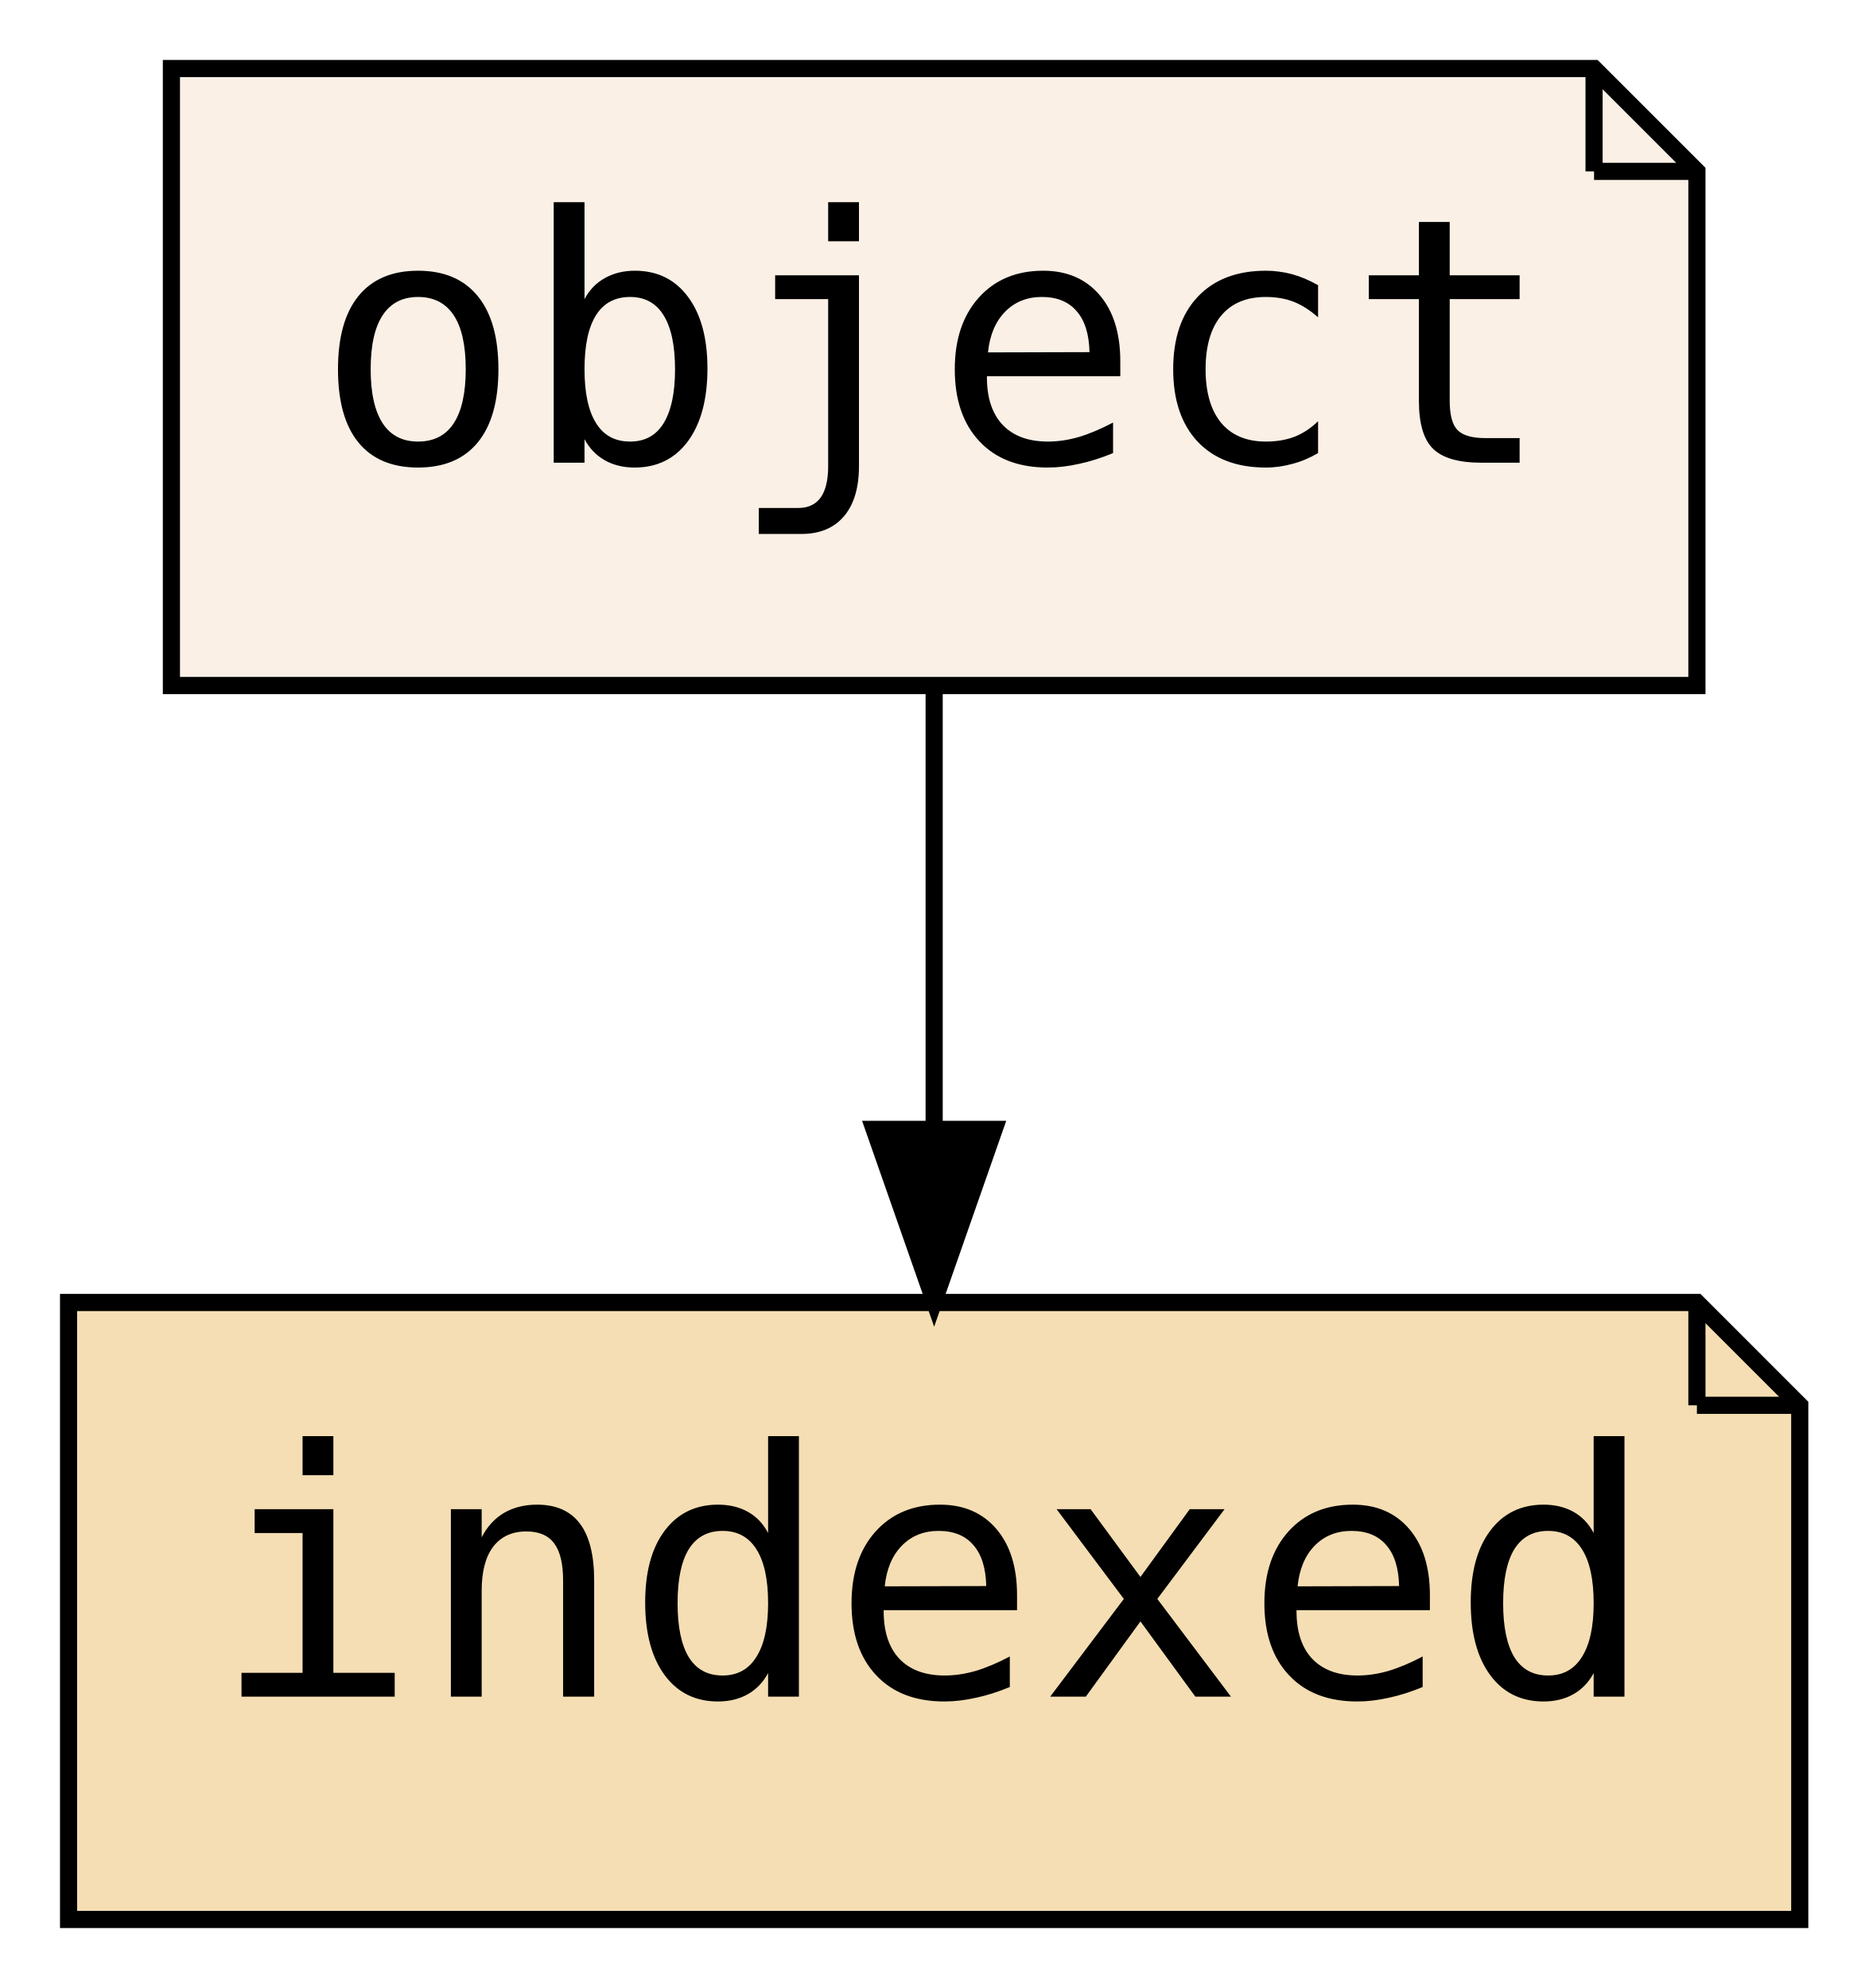
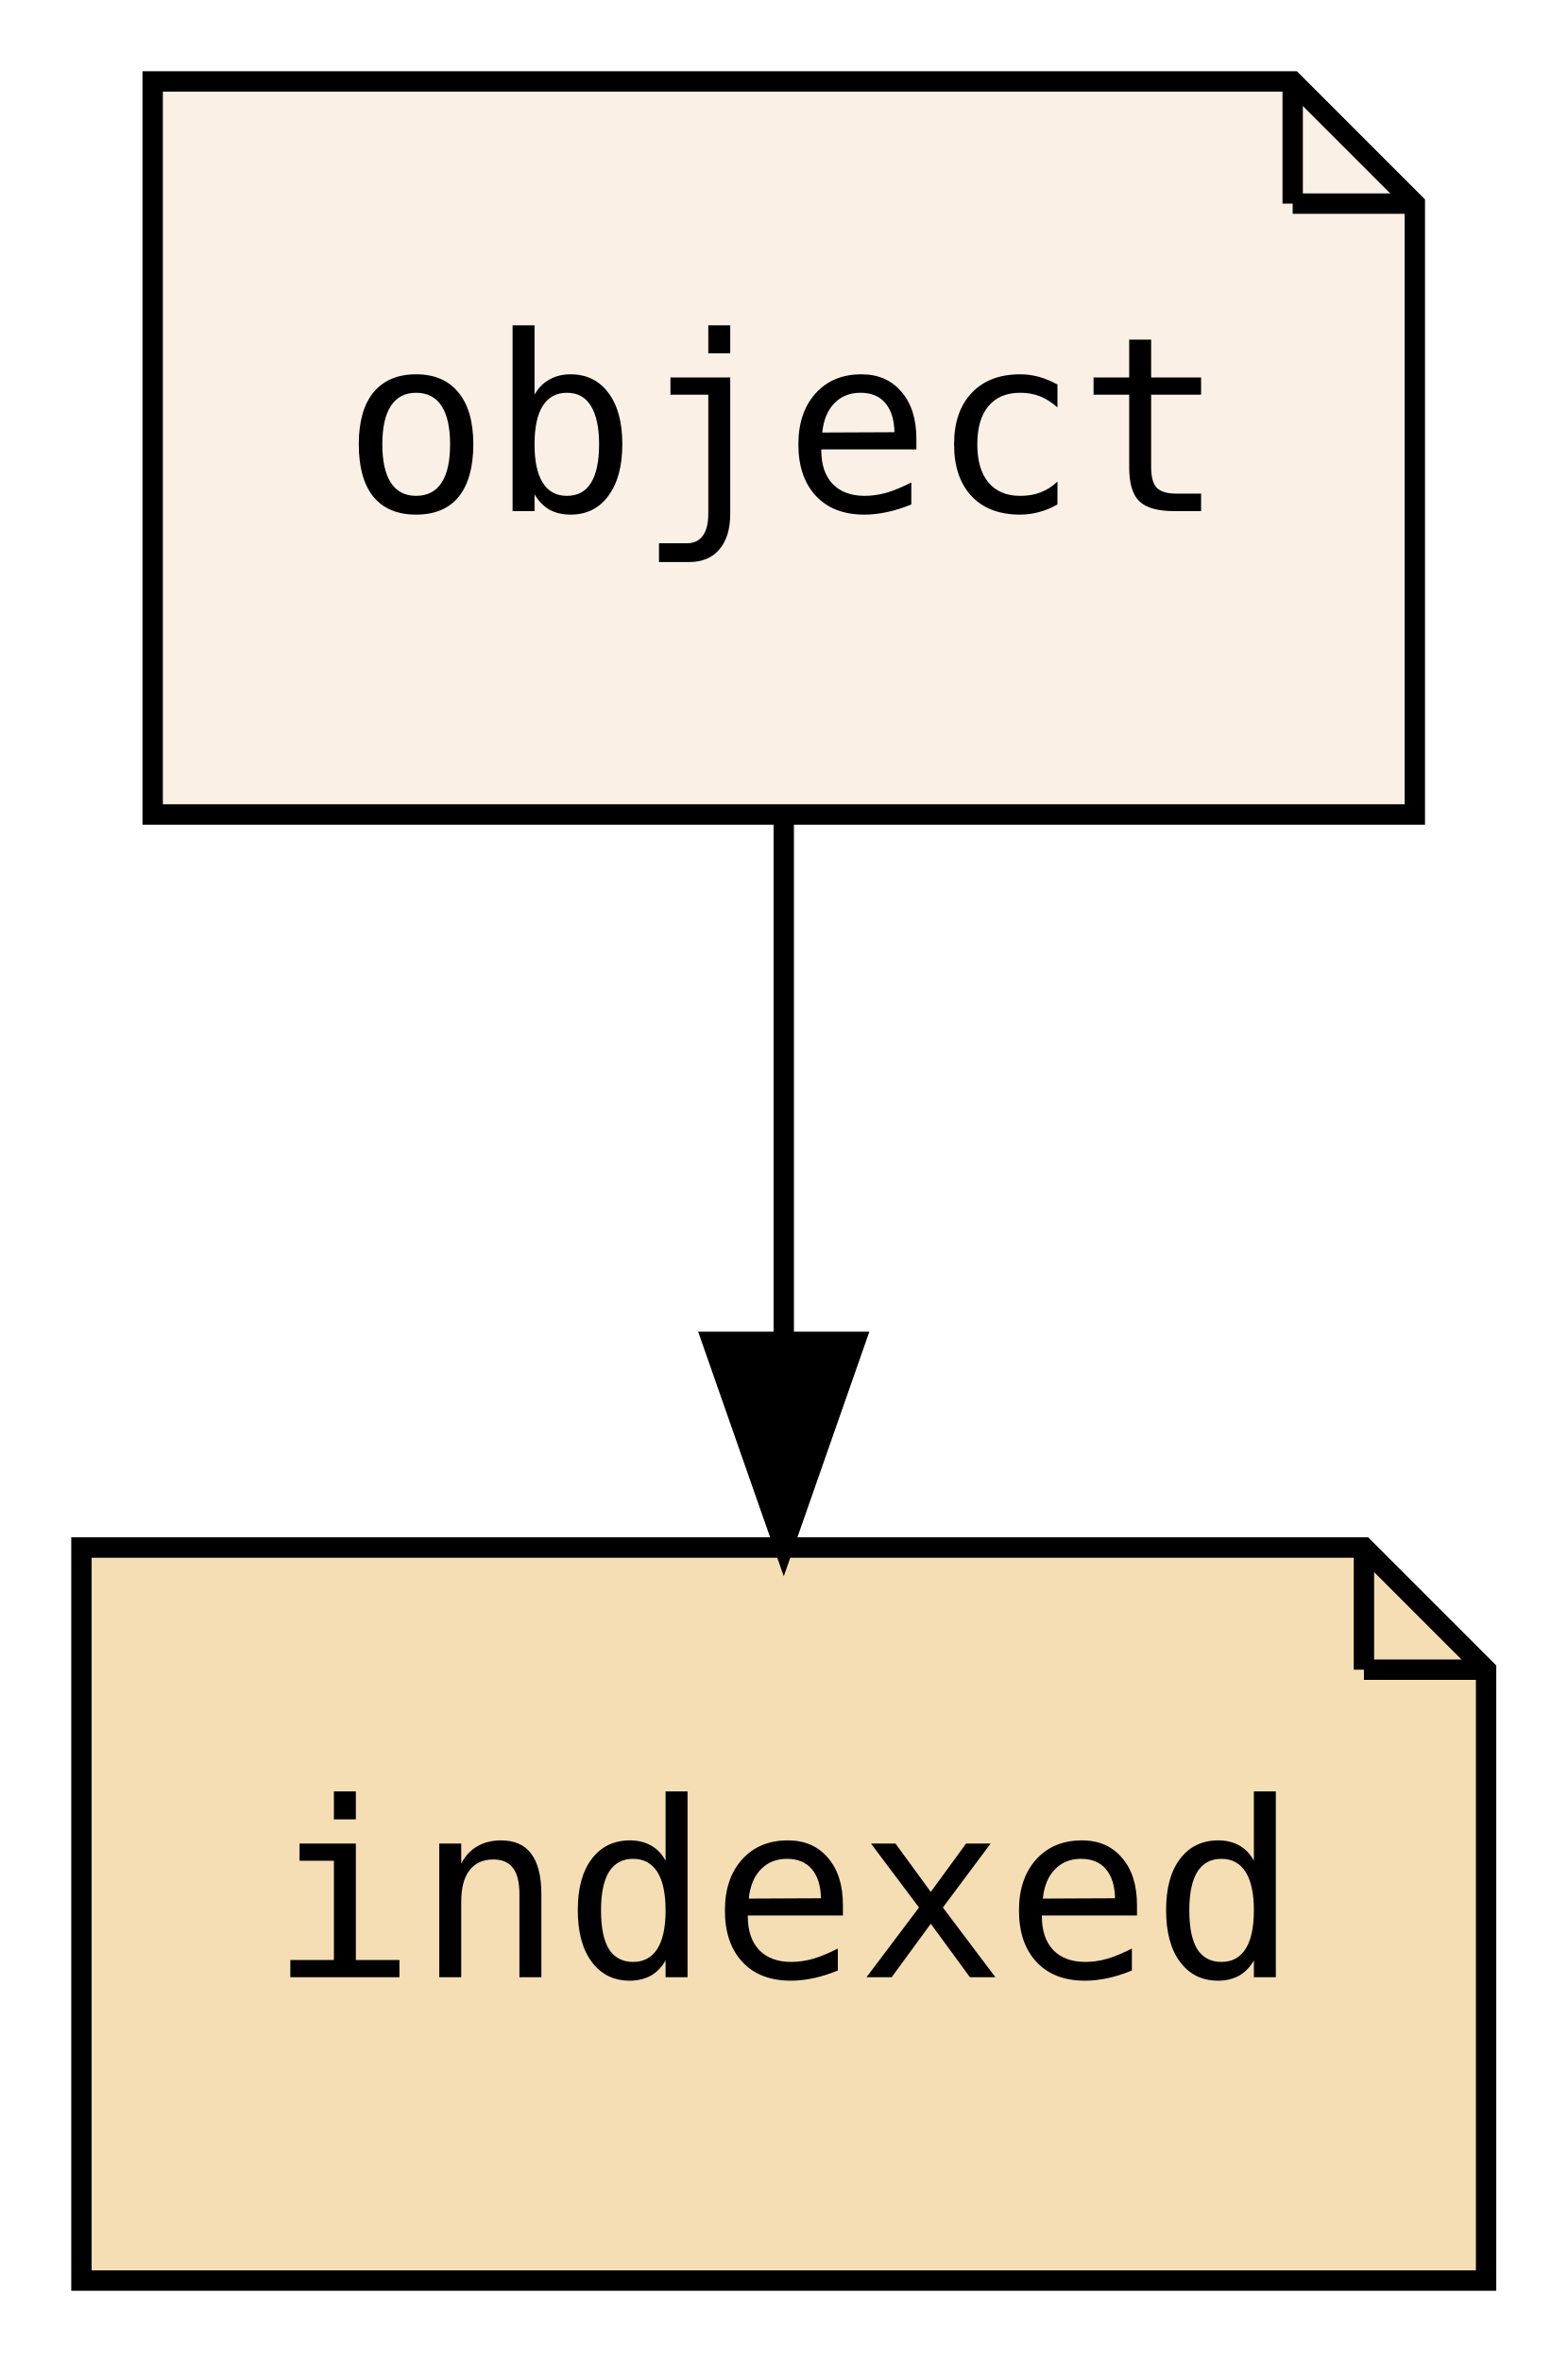
- <svg xmlns="http://www.w3.org/2000/svg" xmlns:xlink="http://www.w3.org/1999/xlink" width="109pt" height="116pt" viewBox="0.00 0.00 109.00 116.00">
+ <svg xmlns="http://www.w3.org/2000/svg" xmlns:xlink="http://www.w3.org/1999/xlink" width="77pt" height="116pt" viewBox="0.00 0.00 77.00 116.00">
  <g id="graph0" class="graph" transform="scale(1 1) rotate(0) translate(4 112)">
-     <polygon fill="transparent" stroke="transparent" points="-4,4 -4,-112 105,-112 105,4 -4,4" />
+     <polygon fill="transparent" stroke="transparent" points="-4,4 -4,-112 73,-112 73,4 -4,4" />
    <g id="node1" class="node">
      <g id="a_node1">
        <a xlink:href="PsyllaReference_Types.xhtml#PsyllaReference_Types_Details_object" xlink:title="object" target="_parent">
-           <polygon fill="linen" stroke="black" points="89,-108 6,-108 6,-72 95,-72 95,-102 89,-108" />
-           <polyline fill="none" stroke="black" points="89,-108 89,-102 " />
-           <polyline fill="none" stroke="black" points="95,-102 89,-102 " />
-           <text text-anchor="middle" x="50.5" y="-85" font-family="PT Mono, monospace" font-size="20.00">object</text>
+           <polygon fill="linen" stroke="black" points="59.5,-108 3.5,-108 3.5,-72 65.5,-72 65.5,-102 59.5,-108" />
+           <polyline fill="none" stroke="black" points="59.5,-108 59.5,-102 " />
+           <polyline fill="none" stroke="black" points="65.5,-102 59.5,-102 " />
+           <text text-anchor="middle" x="34.5" y="-86.9" font-family="PT Mono, monospace" font-size="12.00">object</text>
        </a>
      </g>
    </g>
    <g id="node2" class="node">
      <g id="a_node2">
        <a xlink:href="PsyllaReference_Types.xhtml#PsyllaReference_Types_Details_indexed" xlink:title="indexed" target="_parent">
-           <polygon fill="wheat" stroke="black" points="95,-36 0,-36 0,0 101,0 101,-30 95,-36" />
-           <polyline fill="none" stroke="black" points="95,-36 95,-30 " />
-           <polyline fill="none" stroke="black" points="101,-30 95,-30 " />
-           <text text-anchor="middle" x="50.5" y="-13" font-family="PT Mono, monospace" font-size="20.00">indexed</text>
+           <polygon fill="wheat" stroke="black" points="63,-36 0,-36 0,0 69,0 69,-30 63,-36" />
+           <polyline fill="none" stroke="black" points="63,-36 63,-30 " />
+           <polyline fill="none" stroke="black" points="69,-30 63,-30 " />
+           <text text-anchor="middle" x="34.5" y="-14.9" font-family="PT Mono, monospace" font-size="12.00">indexed</text>
        </a>
      </g>
    </g>
    <g id="edge1" class="edge">
-       <path fill="none" stroke="black" d="M50.5,-71.7C50.5,-63.98 50.5,-54.71 50.5,-46.11" />
-       <polygon fill="black" stroke="black" points="54,-46.1 50.5,-36.1 47,-46.1 54,-46.1" />
+       <path fill="none" stroke="black" d="M34.5,-71.7C34.5,-63.98 34.5,-54.71 34.5,-46.11" />
+       <polygon fill="black" stroke="black" points="38,-46.1 34.5,-36.1 31,-46.1 38,-46.1" />
    </g>
  </g>
</svg>
